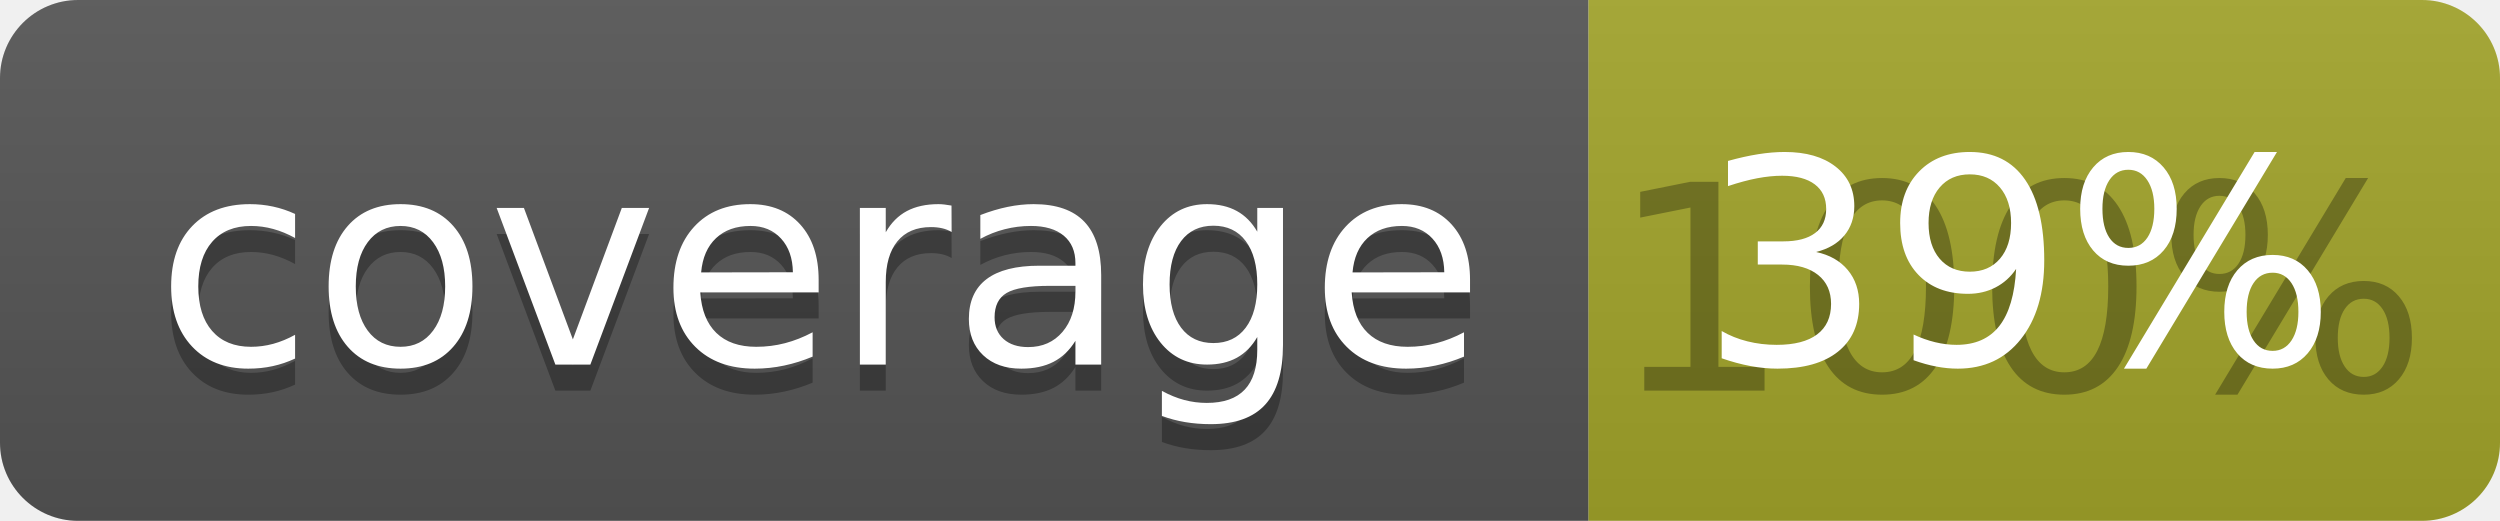
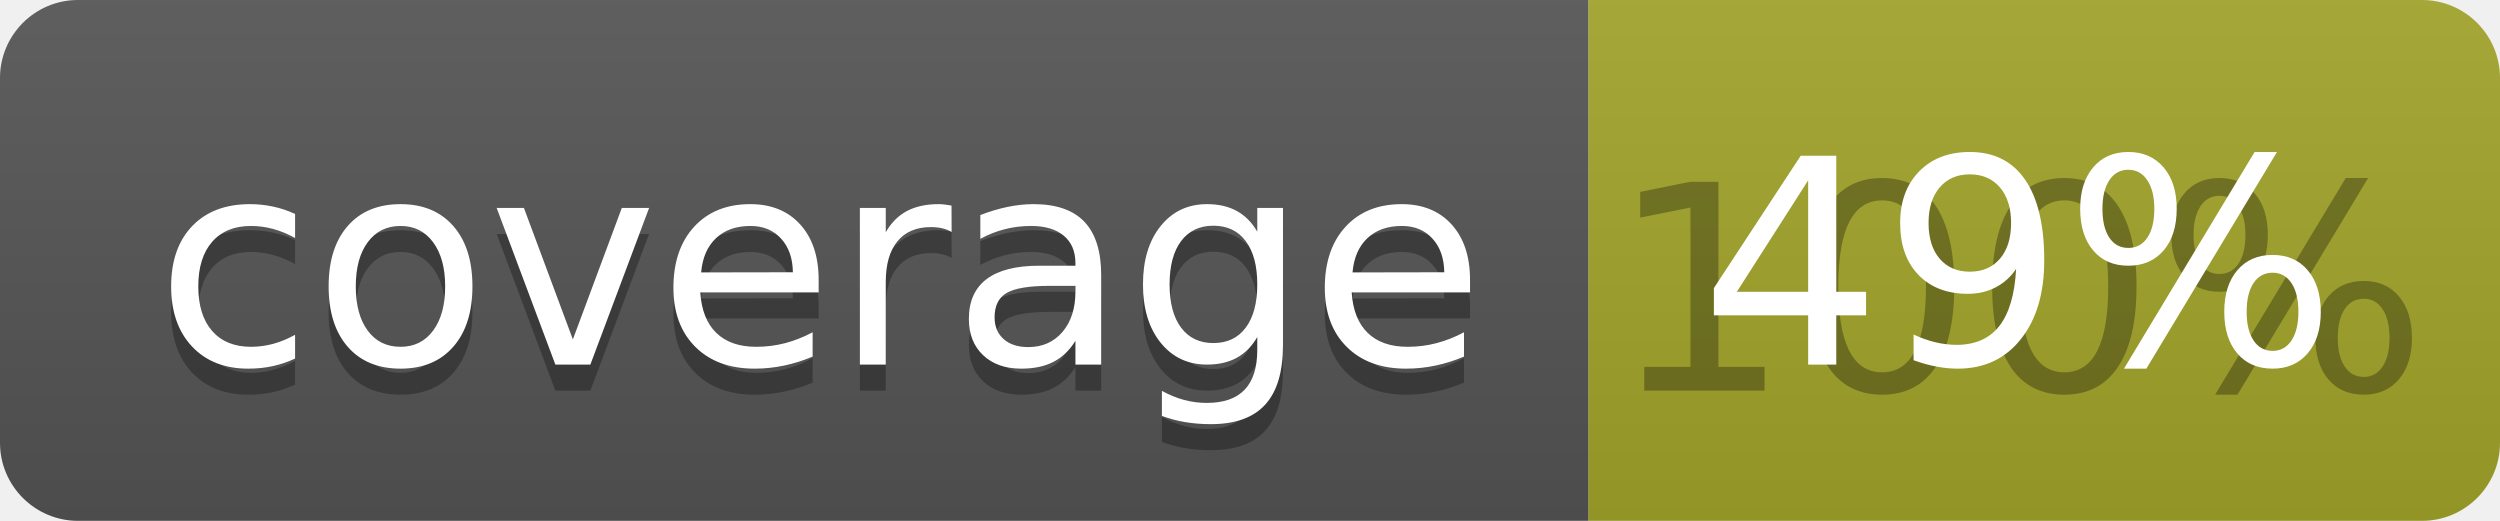
<svg xmlns="http://www.w3.org/2000/svg" width="96" height="20">
  <linearGradient id="b" x2="0" y2="100%">
    <stop offset="0" stop-color="#bbb" stop-opacity=".1" />
    <stop offset="1" stop-opacity=".1" />
  </linearGradient>
  <clipPath id="a">
    <rect width="96" height="20" rx="3" fill="#fff" />
  </clipPath>
  <g clip-path="url(#a)">
    <path fill="#555" d="M0 0h61v20H0z" />
    <path fill="#A3A52A" d="M61 0h35v20H61z" />
    <path fill="url(#b)" d="M0 0h96v20H0z" />
  </g>
  <g fill="#fff" text-anchor="middle" font-family="DejaVu Sans,Verdana,Geneva,sans-serif" font-size="110">
    <text x="315" y="150" fill="#010101" fill-opacity=".3" transform="scale(.1)" textLength="510">coverage</text>
    <text x="315" y="140" transform="scale(.1)" textLength="510">coverage</text>
    <text x="775" y="150" fill="#010101" fill-opacity=".3" transform="scale(.1)" textLength="250">100%</text>
-     <text x="775" y="140" transform="scale(.1)" textLength="250">39%</text>
+     <text x="775" y="140" transform="scale(.1)" textLength="250">49%</text>
  </g>
</svg>
